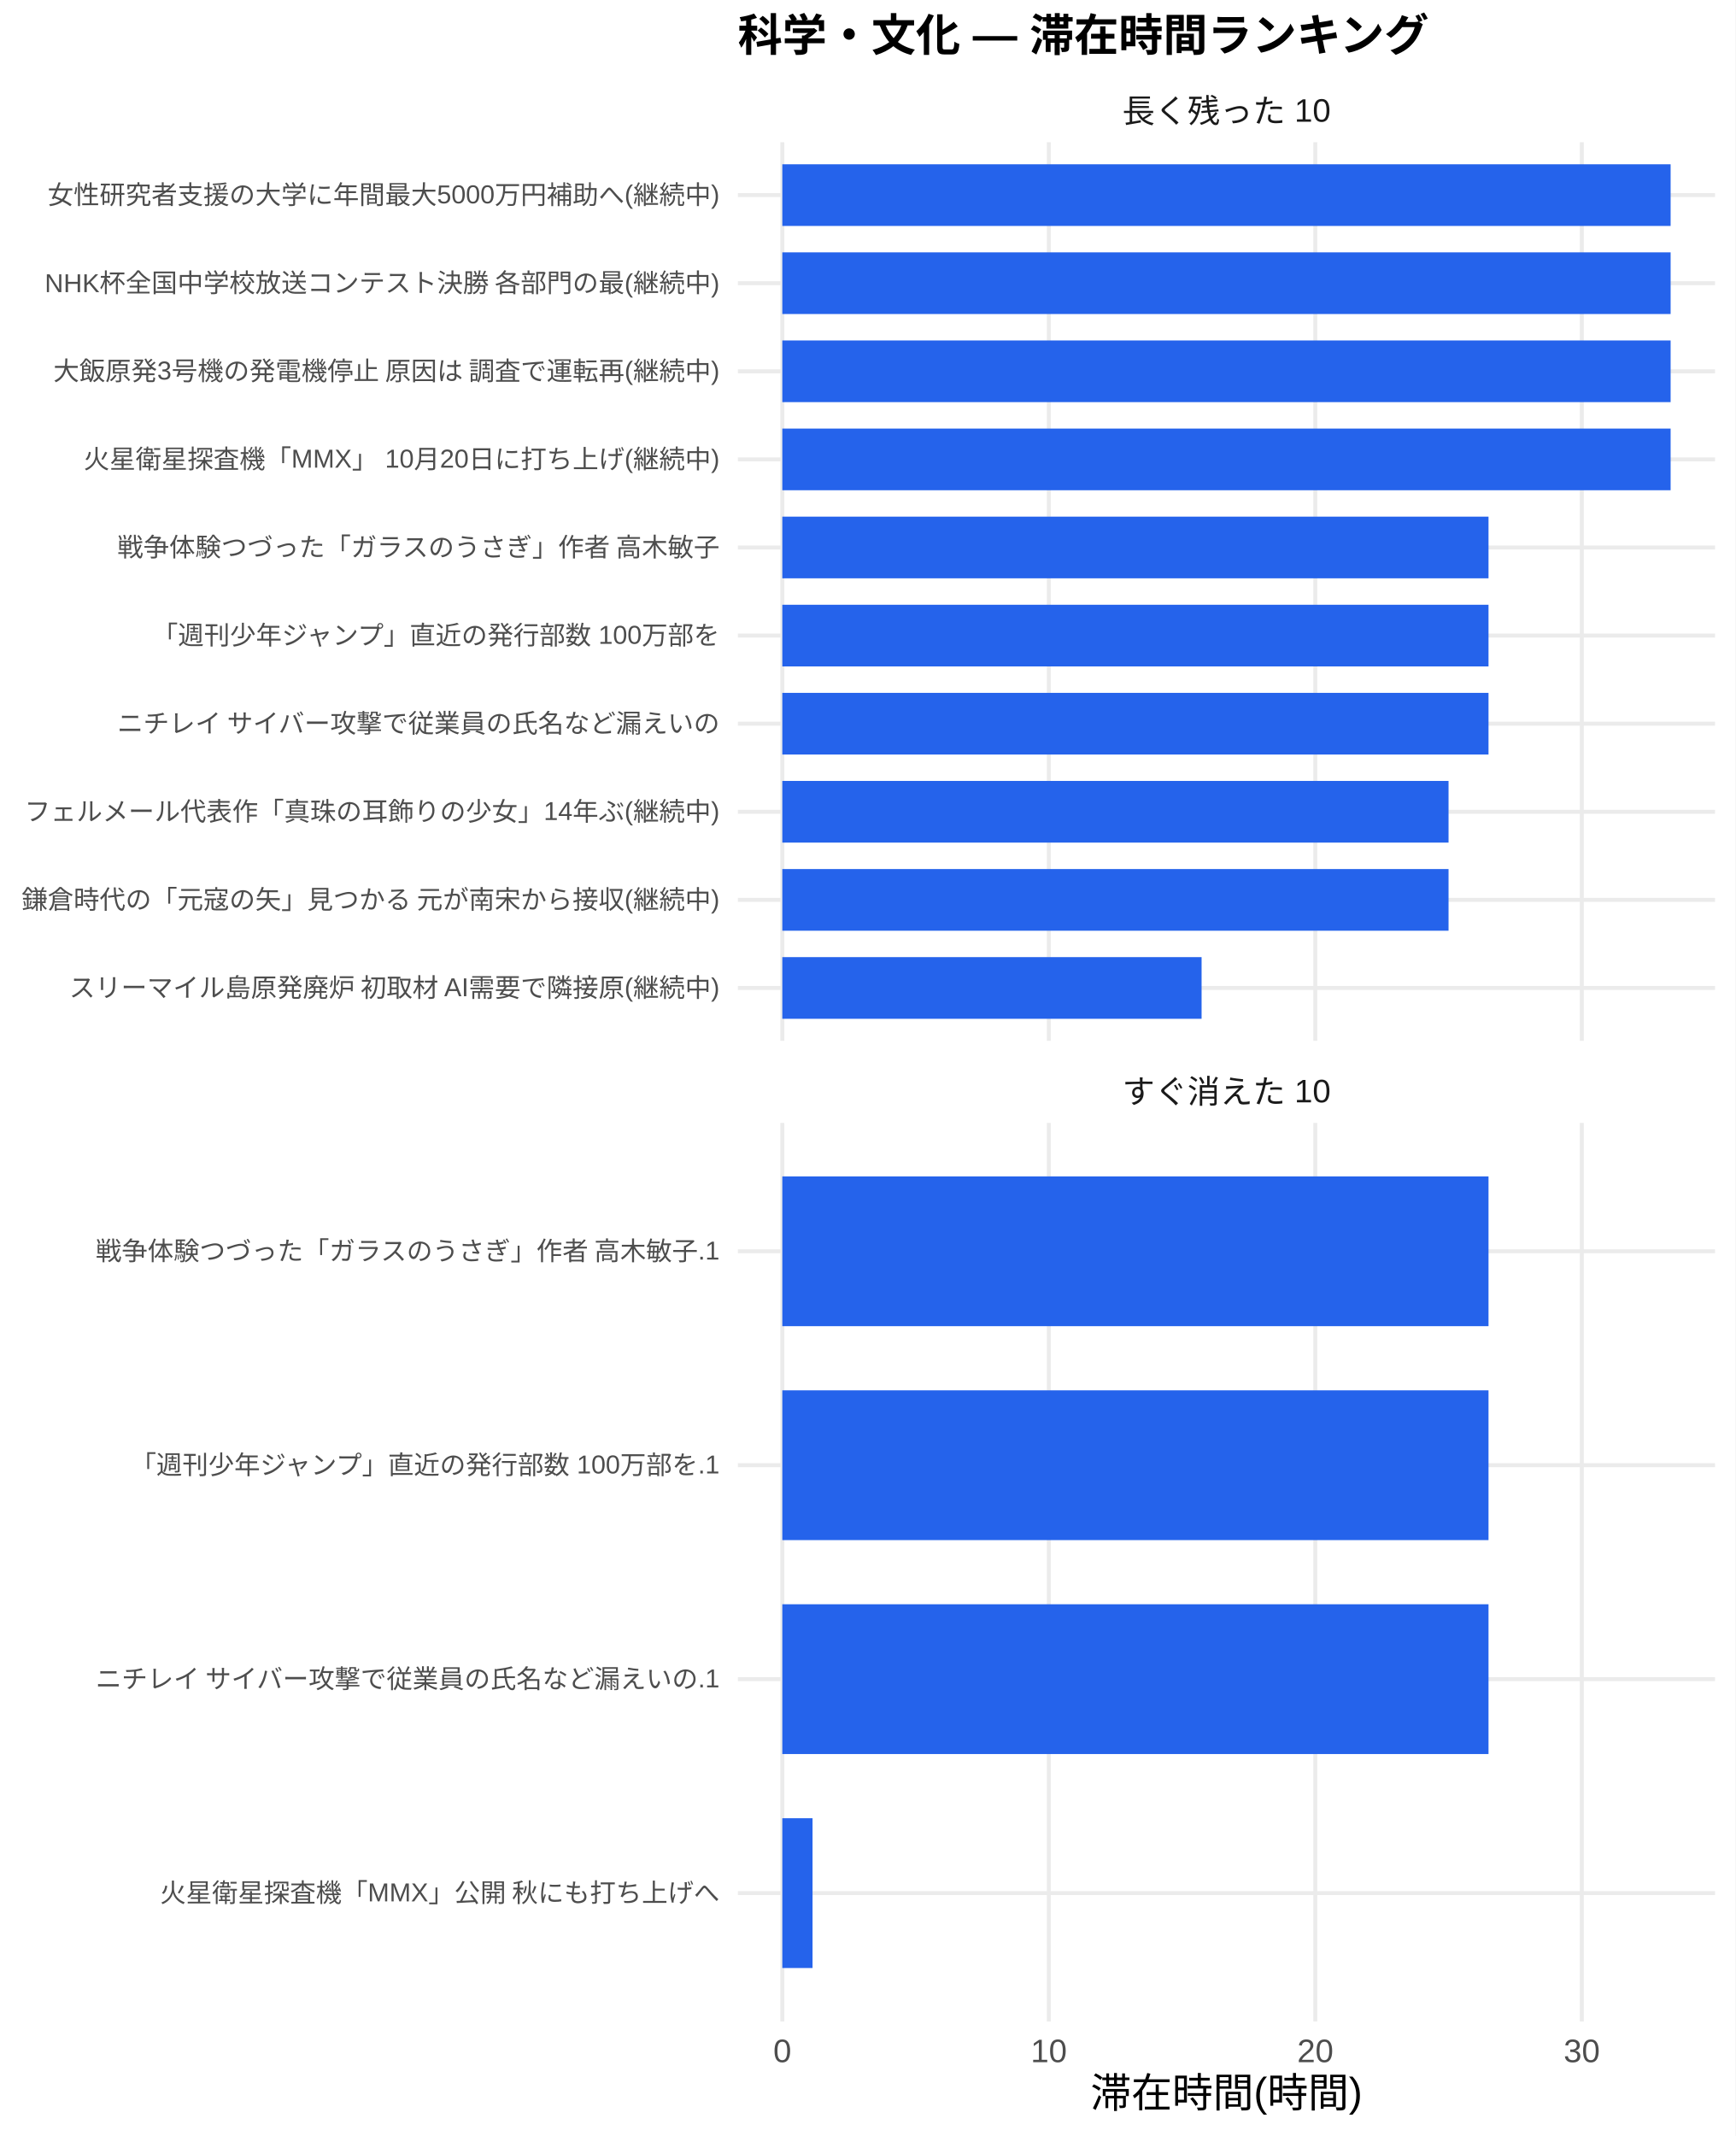
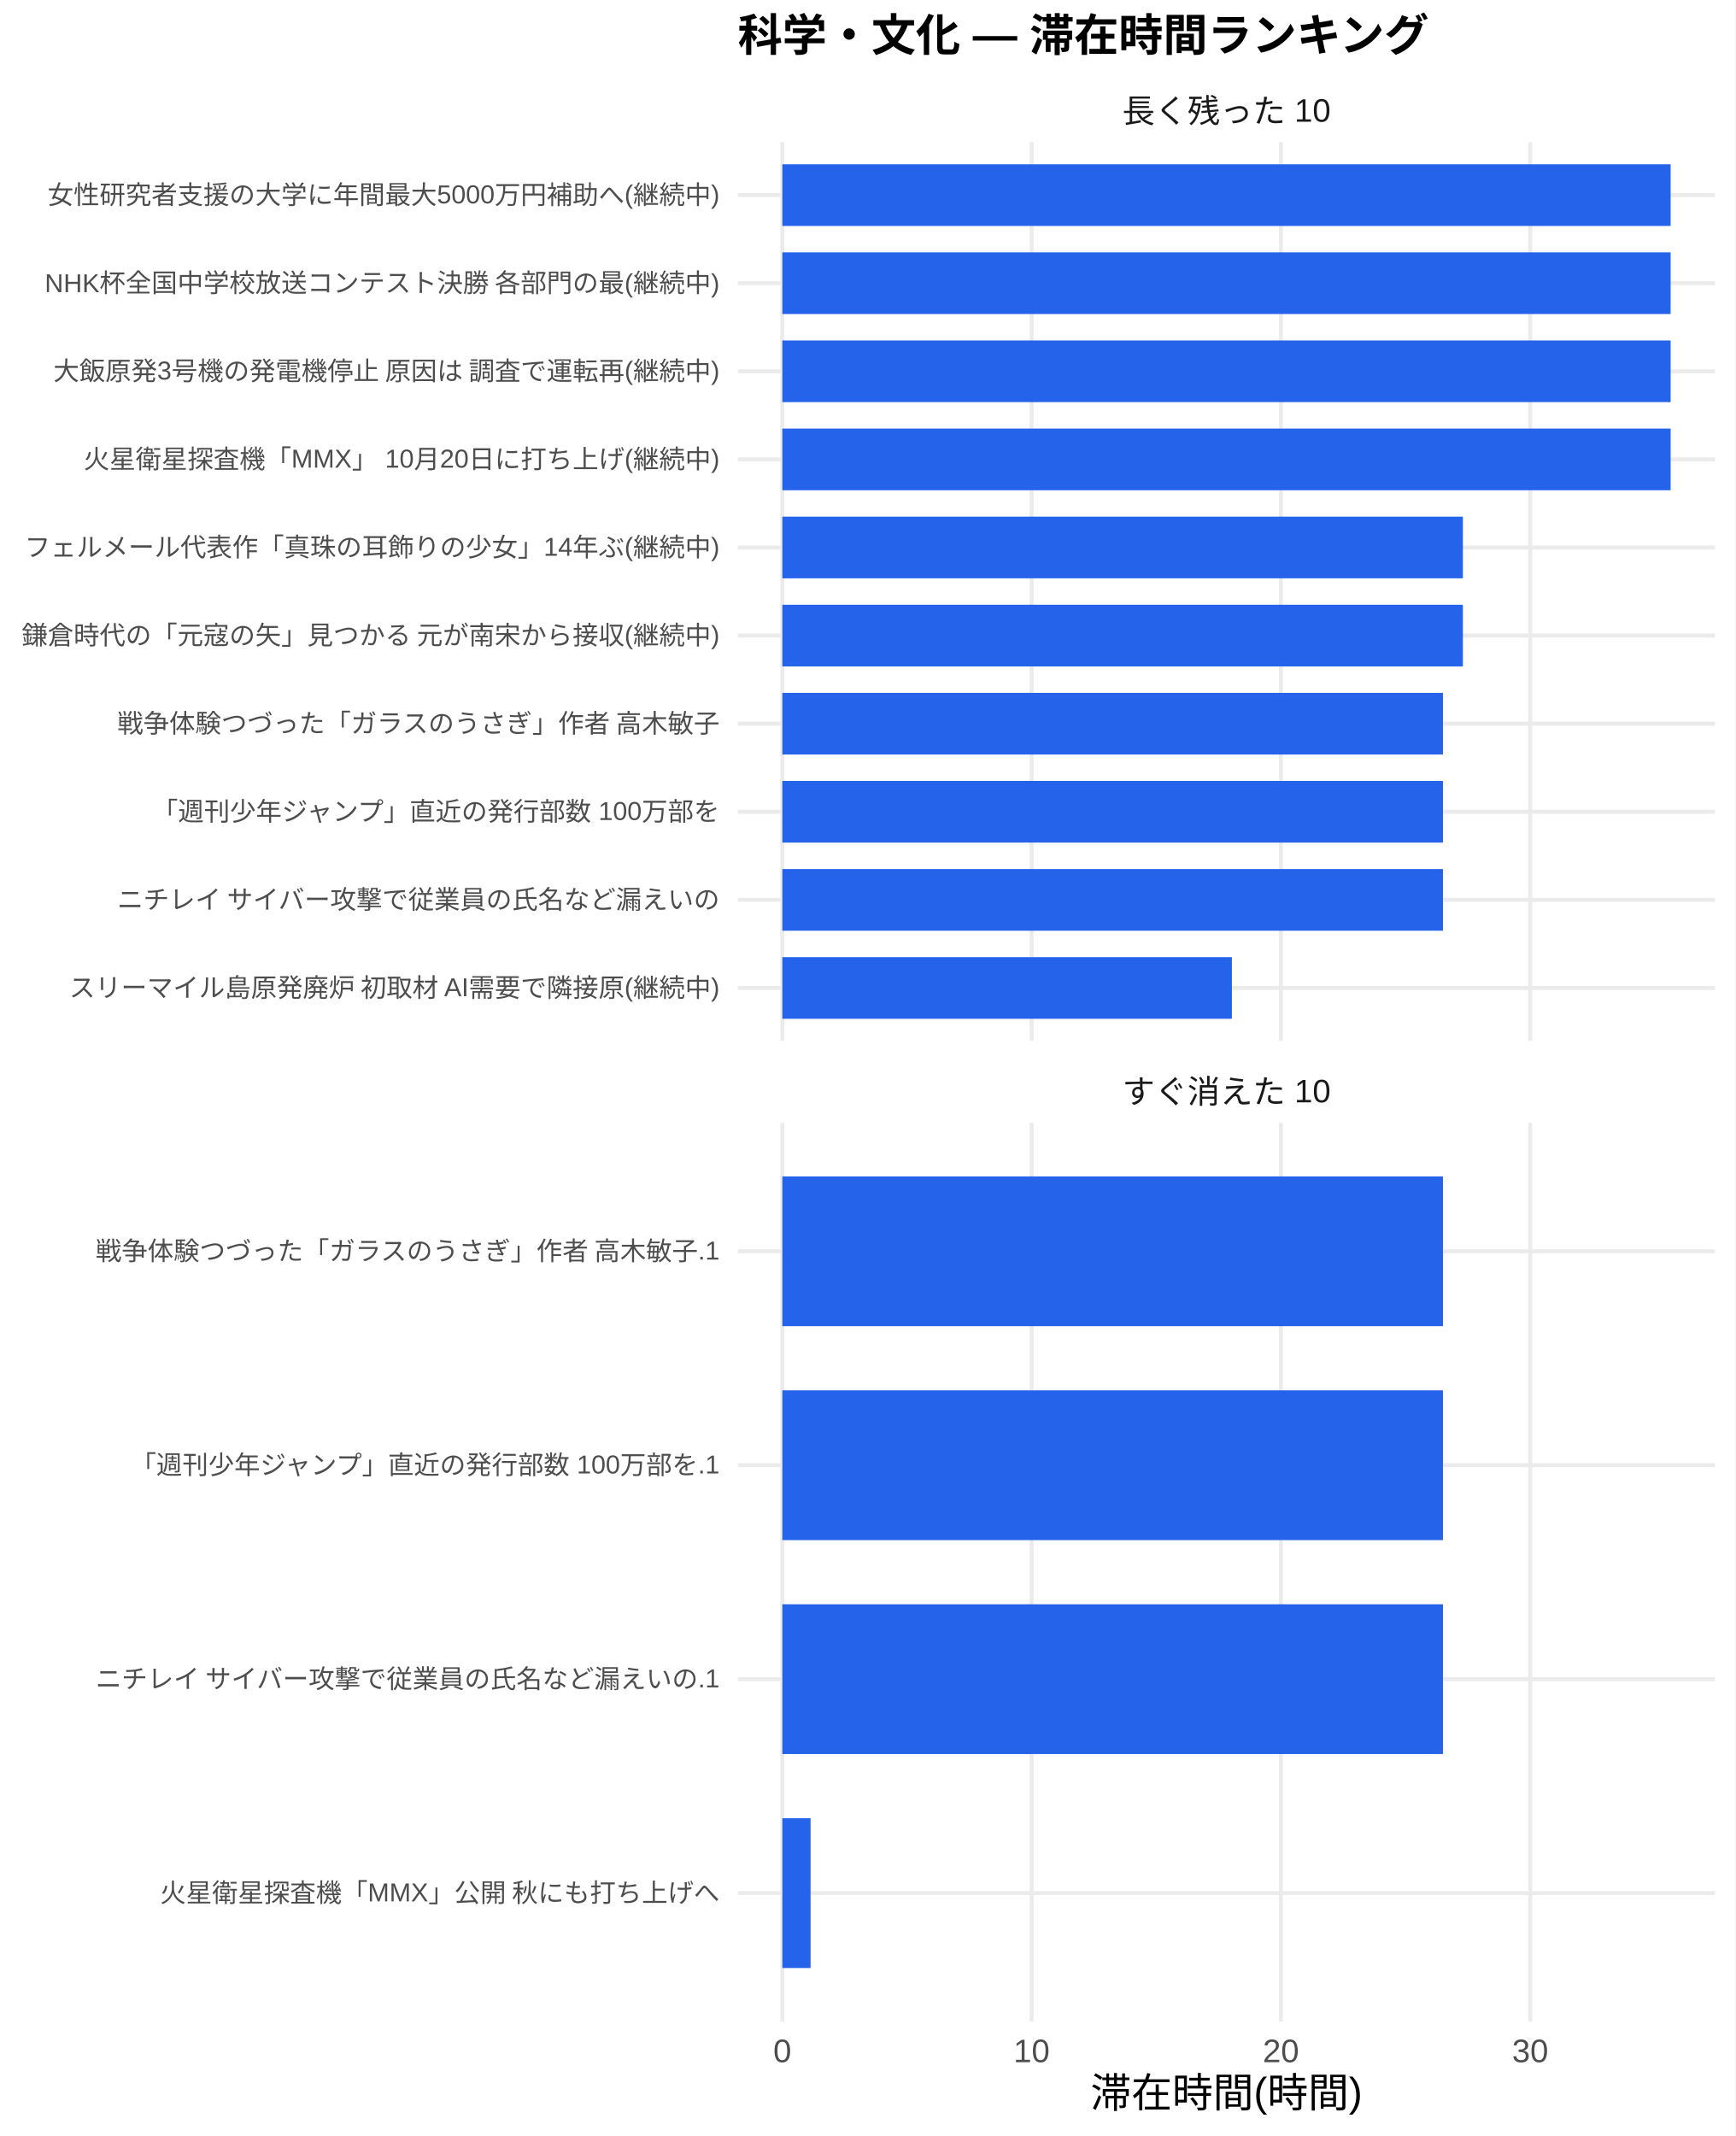
<svg xmlns="http://www.w3.org/2000/svg" width="468.00pt" height="576.00pt" viewBox="0 0 468.00 576.00">
  <g class="svglite">
    <defs>
      <style type="text/css">
    .svglite line, .svglite polyline, .svglite polygon, .svglite path, .svglite rect, .svglite circle {
      fill: none;
      stroke: #000000;
      stroke-linecap: round;
      stroke-linejoin: round;
      stroke-miterlimit: 10.00;
    }
    .svglite text {
      white-space: pre;
    }
    .svglite g.glyphgroup path {
      fill: inherit;
      stroke: none;
    }
  </style>
    </defs>
    <rect width="100%" height="100%" style="stroke: none; fill: #FFFFFF;" />
    <defs>
      <clipPath id="cpMC4wMHw0NjguMDB8MC4wMHw1NzYuMDA=">
        <rect x="0.00" y="0.00" width="468.00" height="576.00" />
      </clipPath>
    </defs>
    <g clip-path="url(#cpMC4wMHw0NjguMDB8MC4wMHw1NzYuMDA=)">
      <rect x="0" y="0.00" width="468.00" height="576.00" style="stroke-width: 1.07; stroke: none; fill: #FFFFFF;" />
    </g>
    <defs>
      <clipPath id="cpMTk5LjAwfDQ2Mi41MnwzOC4zNnwyODAuNjc=">
        <rect x="199.00" y="38.36" width="263.52" height="242.31" />
      </clipPath>
    </defs>
    <g clip-path="url(#cpMTk5LjAwfDQ2Mi41MnwzOC4zNnwyODAuNjc=)">
      <polyline points="199.00,266.42 462.52,266.42 " style="stroke-width: 1.07; stroke: #EBEBEB; stroke-linecap: butt;" />
      <polyline points="199.00,242.66 462.52,242.66 " style="stroke-width: 1.07; stroke: #EBEBEB; stroke-linecap: butt;" />
      <polyline points="199.00,218.91 462.52,218.91 " style="stroke-width: 1.07; stroke: #EBEBEB; stroke-linecap: butt;" />
      <polyline points="199.00,195.15 462.52,195.15 " style="stroke-width: 1.07; stroke: #EBEBEB; stroke-linecap: butt;" />
      <polyline points="199.00,171.39 462.52,171.39 " style="stroke-width: 1.07; stroke: #EBEBEB; stroke-linecap: butt;" />
      <polyline points="199.00,147.64 462.52,147.64 " style="stroke-width: 1.07; stroke: #EBEBEB; stroke-linecap: butt;" />
      <polyline points="199.00,123.88 462.52,123.88 " style="stroke-width: 1.07; stroke: #EBEBEB; stroke-linecap: butt;" />
      <polyline points="199.00,100.13 462.52,100.13 " style="stroke-width: 1.07; stroke: #EBEBEB; stroke-linecap: butt;" />
      <polyline points="199.00,76.37 462.52,76.37 " style="stroke-width: 1.07; stroke: #EBEBEB; stroke-linecap: butt;" />
      <polyline points="199.00,52.61 462.52,52.61 " style="stroke-width: 1.07; stroke: #EBEBEB; stroke-linecap: butt;" />
      <polyline points="210.98,280.67 210.98,38.36 " style="stroke-width: 1.07; stroke: #EBEBEB; stroke-linecap: butt;" />
-       <polyline points="282.85,280.67 282.85,38.36 " style="stroke-width: 1.07; stroke: #EBEBEB; stroke-linecap: butt;" />
-       <polyline points="354.72,280.67 354.72,38.36 " style="stroke-width: 1.07; stroke: #EBEBEB; stroke-linecap: butt;" />
-       <polyline points="426.59,280.67 426.59,38.36 " style="stroke-width: 1.07; stroke: #EBEBEB; stroke-linecap: butt;" />
+       <polyline points="278.21,280.67 278.21,38.36 " style="stroke-width: 1.07; stroke: #EBEBEB; stroke-linecap: butt;" />
+       <polyline points="345.44,280.67 345.44,38.36 " style="stroke-width: 1.07; stroke: #EBEBEB; stroke-linecap: butt;" />
+       <polyline points="412.67,280.67 412.67,38.36 " style="stroke-width: 1.07; stroke: #EBEBEB; stroke-linecap: butt;" />
      <rect x="210.98" y="44.30" width="239.56" height="16.63" style="stroke-width: 1.07; stroke: none; stroke-linecap: butt; stroke-linejoin: miter; fill: #2563EB;" />
      <rect x="210.98" y="68.05" width="239.56" height="16.63" style="stroke-width: 1.07; stroke: none; stroke-linecap: butt; stroke-linejoin: miter; fill: #2563EB;" />
      <rect x="210.98" y="91.81" width="239.56" height="16.63" style="stroke-width: 1.07; stroke: none; stroke-linecap: butt; stroke-linejoin: miter; fill: #2563EB;" />
      <rect x="210.98" y="115.57" width="239.56" height="16.63" style="stroke-width: 1.07; stroke: none; stroke-linecap: butt; stroke-linejoin: miter; fill: #2563EB;" />
-       <rect x="210.98" y="139.32" width="190.45" height="16.63" style="stroke-width: 1.07; stroke: none; stroke-linecap: butt; stroke-linejoin: miter; fill: #2563EB;" />
-       <rect x="210.98" y="163.08" width="190.45" height="16.63" style="stroke-width: 1.07; stroke: none; stroke-linecap: butt; stroke-linejoin: miter; fill: #2563EB;" />
-       <rect x="210.98" y="186.84" width="190.45" height="16.63" style="stroke-width: 1.07; stroke: none; stroke-linecap: butt; stroke-linejoin: miter; fill: #2563EB;" />
-       <rect x="210.98" y="210.59" width="179.67" height="16.63" style="stroke-width: 1.07; stroke: none; stroke-linecap: butt; stroke-linejoin: miter; fill: #2563EB;" />
-       <rect x="210.98" y="234.35" width="179.67" height="16.63" style="stroke-width: 1.07; stroke: none; stroke-linecap: butt; stroke-linejoin: miter; fill: #2563EB;" />
-       <rect x="210.98" y="258.10" width="113.07" height="16.63" style="stroke-width: 1.07; stroke: none; stroke-linecap: butt; stroke-linejoin: miter; fill: #2563EB;" />
+       <rect x="210.98" y="139.32" width="183.54" height="16.63" style="stroke-width: 1.07; stroke: none; stroke-linecap: butt; stroke-linejoin: miter; fill: #2563EB;" />
+       <rect x="210.98" y="163.08" width="183.54" height="16.63" style="stroke-width: 1.07; stroke: none; stroke-linecap: butt; stroke-linejoin: miter; fill: #2563EB;" />
+       <rect x="210.98" y="186.84" width="178.16" height="16.63" style="stroke-width: 1.07; stroke: none; stroke-linecap: butt; stroke-linejoin: miter; fill: #2563EB;" />
+       <rect x="210.98" y="210.59" width="178.16" height="16.63" style="stroke-width: 1.07; stroke: none; stroke-linecap: butt; stroke-linejoin: miter; fill: #2563EB;" />
+       <rect x="210.98" y="234.35" width="178.16" height="16.63" style="stroke-width: 1.07; stroke: none; stroke-linecap: butt; stroke-linejoin: miter; fill: #2563EB;" />
+       <rect x="210.98" y="258.10" width="121.24" height="16.63" style="stroke-width: 1.07; stroke: none; stroke-linecap: butt; stroke-linejoin: miter; fill: #2563EB;" />
    </g>
    <g clip-path="url(#cpMC4wMHw0NjguMDB8MC4wMHw1NzYuMDA=)">
</g>
    <defs>
      <clipPath id="cpMTk5LjAwfDQ2Mi41MnwzMDIuODB8NTQ1LjEy">
        <rect x="199.00" y="302.80" width="263.52" height="242.31" />
      </clipPath>
    </defs>
    <g clip-path="url(#cpMTk5LjAwfDQ2Mi41MnwzMDIuODB8NTQ1LjEy)">
      <polyline points="199.00,510.50 462.52,510.50 " style="stroke-width: 1.07; stroke: #EBEBEB; stroke-linecap: butt;" />
      <polyline points="199.00,452.81 462.52,452.81 " style="stroke-width: 1.07; stroke: #EBEBEB; stroke-linecap: butt;" />
      <polyline points="199.00,395.11 462.52,395.11 " style="stroke-width: 1.07; stroke: #EBEBEB; stroke-linecap: butt;" />
      <polyline points="199.00,337.42 462.52,337.42 " style="stroke-width: 1.07; stroke: #EBEBEB; stroke-linecap: butt;" />
      <polyline points="210.98,545.12 210.98,302.80 " style="stroke-width: 1.07; stroke: #EBEBEB; stroke-linecap: butt;" />
-       <polyline points="282.85,545.12 282.85,302.80 " style="stroke-width: 1.07; stroke: #EBEBEB; stroke-linecap: butt;" />
-       <polyline points="354.72,545.12 354.72,302.80 " style="stroke-width: 1.07; stroke: #EBEBEB; stroke-linecap: butt;" />
-       <polyline points="426.59,545.12 426.59,302.80 " style="stroke-width: 1.07; stroke: #EBEBEB; stroke-linecap: butt;" />
-       <rect x="210.98" y="317.23" width="190.45" height="40.39" style="stroke-width: 1.07; stroke: none; stroke-linecap: butt; stroke-linejoin: miter; fill: #2563EB;" />
-       <rect x="210.98" y="374.92" width="190.45" height="40.39" style="stroke-width: 1.07; stroke: none; stroke-linecap: butt; stroke-linejoin: miter; fill: #2563EB;" />
-       <rect x="210.98" y="432.61" width="190.45" height="40.39" style="stroke-width: 1.07; stroke: none; stroke-linecap: butt; stroke-linejoin: miter; fill: #2563EB;" />
-       <rect x="210.98" y="490.31" width="8.15" height="40.39" style="stroke-width: 1.07; stroke: none; stroke-linecap: butt; stroke-linejoin: miter; fill: #2563EB;" />
+       <polyline points="278.21,545.12 278.21,302.80 " style="stroke-width: 1.07; stroke: #EBEBEB; stroke-linecap: butt;" />
+       <polyline points="345.44,545.12 345.44,302.80 " style="stroke-width: 1.07; stroke: #EBEBEB; stroke-linecap: butt;" />
+       <polyline points="412.67,545.12 412.67,302.80 " style="stroke-width: 1.07; stroke: #EBEBEB; stroke-linecap: butt;" />
+       <rect x="210.98" y="317.23" width="178.16" height="40.39" style="stroke-width: 1.07; stroke: none; stroke-linecap: butt; stroke-linejoin: miter; fill: #2563EB;" />
+       <rect x="210.98" y="374.92" width="178.16" height="40.39" style="stroke-width: 1.07; stroke: none; stroke-linecap: butt; stroke-linejoin: miter; fill: #2563EB;" />
+       <rect x="210.98" y="432.61" width="178.16" height="40.39" style="stroke-width: 1.07; stroke: none; stroke-linecap: butt; stroke-linejoin: miter; fill: #2563EB;" />
+       <rect x="210.98" y="490.31" width="7.62" height="40.39" style="stroke-width: 1.07; stroke: none; stroke-linecap: butt; stroke-linejoin: miter; fill: #2563EB;" />
    </g>
    <g clip-path="url(#cpMC4wMHw0NjguMDB8MC4wMHw1NzYuMDA=)">
</g>
    <defs>
      <clipPath id="cpMTk5LjAwfDQ2Mi41MnwyODYuMTV8MzAyLjgw">
        <rect x="199.00" y="286.15" width="263.52" height="16.65" />
      </clipPath>
    </defs>
    <g clip-path="url(#cpMTk5LjAwfDQ2Mi41MnwyODYuMTV8MzAyLjgw)">
      <text x="330.76" y="297.50" text-anchor="middle" style="font-size: 8.80px;fill: #1A1A1A; font-family: &quot;Liberation Sans&quot;;" textLength="56.20px" lengthAdjust="spacingAndGlyphs">すぐ消えた 10</text>
    </g>
    <g clip-path="url(#cpMC4wMHw0NjguMDB8MC4wMHw1NzYuMDA=)">
</g>
    <defs>
      <clipPath id="cpMTk5LjAwfDQ2Mi41MnwyMS43MXwzOC4zNg==">
        <rect x="199.00" y="21.71" width="263.52" height="16.65" />
      </clipPath>
    </defs>
    <g clip-path="url(#cpMTk5LjAwfDQ2Mi41MnwyMS43MXwzOC4zNg==)">
      <text x="330.76" y="33.06" text-anchor="middle" style="font-size: 8.80px;fill: #1A1A1A; font-family: &quot;Liberation Sans&quot;;" textLength="56.20px" lengthAdjust="spacingAndGlyphs">長く残った 10</text>
    </g>
    <g clip-path="url(#cpMC4wMHw0NjguMDB8MC4wMHw1NzYuMDA=)">
      <text x="210.98" y="556.10" text-anchor="middle" style="font-size: 8.80px;fill: #4D4D4D; font-family: &quot;Liberation Sans&quot;;" textLength="4.89px" lengthAdjust="spacingAndGlyphs">0</text>
-       <text x="282.85" y="556.10" text-anchor="middle" style="font-size: 8.80px;fill: #4D4D4D; font-family: &quot;Liberation Sans&quot;;" textLength="9.78px" lengthAdjust="spacingAndGlyphs">10</text>
-       <text x="354.72" y="556.10" text-anchor="middle" style="font-size: 8.80px;fill: #4D4D4D; font-family: &quot;Liberation Sans&quot;;" textLength="9.78px" lengthAdjust="spacingAndGlyphs">20</text>
-       <text x="426.59" y="556.10" text-anchor="middle" style="font-size: 8.80px;fill: #4D4D4D; font-family: &quot;Liberation Sans&quot;;" textLength="9.78px" lengthAdjust="spacingAndGlyphs">30</text>
+       <text x="278.21" y="556.10" text-anchor="middle" style="font-size: 8.80px;fill: #4D4D4D; font-family: &quot;Liberation Sans&quot;;" textLength="9.78px" lengthAdjust="spacingAndGlyphs">10</text>
+       <text x="345.44" y="556.10" text-anchor="middle" style="font-size: 8.80px;fill: #4D4D4D; font-family: &quot;Liberation Sans&quot;;" textLength="9.78px" lengthAdjust="spacingAndGlyphs">20</text>
+       <text x="412.67" y="556.10" text-anchor="middle" style="font-size: 8.80px;fill: #4D4D4D; font-family: &quot;Liberation Sans&quot;;" textLength="9.78px" lengthAdjust="spacingAndGlyphs">30</text>
      <text x="194.07" y="268.83" text-anchor="end" style="font-size: 7.00px;fill: #4D4D4D; font-family: &quot;Liberation Sans&quot;;" textLength="175.75px" lengthAdjust="spacingAndGlyphs">スリーマイル島原発廃炉 初取材 AI需要で隣接原(継続中)</text>
-       <text x="194.07" y="245.07" text-anchor="end" style="font-size: 7.00px;fill: #4D4D4D; font-family: &quot;Liberation Sans&quot;;" textLength="188.59px" lengthAdjust="spacingAndGlyphs">鎌倉時代の「元寇の矢」見つかる 元が南宋から接収(継続中)</text>
-       <text x="194.07" y="221.31" text-anchor="end" style="font-size: 7.00px;fill: #4D4D4D; font-family: &quot;Liberation Sans&quot;;" textLength="187.44px" lengthAdjust="spacingAndGlyphs">フェルメール代表作「真珠の耳飾りの少女」14年ぶ(継続中)</text>
-       <text x="194.07" y="197.56" text-anchor="end" style="font-size: 7.00px;fill: #4D4D4D; font-family: &quot;Liberation Sans&quot;;" textLength="162.94px" lengthAdjust="spacingAndGlyphs">ニチレイ サイバー攻撃で従業員の氏名など漏えいの</text>
-       <text x="194.07" y="173.80" text-anchor="end" style="font-size: 7.00px;fill: #4D4D4D; font-family: &quot;Liberation Sans&quot;;" textLength="153.61px" lengthAdjust="spacingAndGlyphs">「週刊少年ジャンプ」直近の発行部数 100万部を</text>
-       <text x="194.07" y="150.05" text-anchor="end" style="font-size: 7.00px;fill: #4D4D4D; font-family: &quot;Liberation Sans&quot;;" textLength="162.94px" lengthAdjust="spacingAndGlyphs">戦争体験つづった「ガラスのうさぎ」作者 高木敏子</text>
+       <text x="194.07" y="245.07" text-anchor="end" style="font-size: 7.00px;fill: #4D4D4D; font-family: &quot;Liberation Sans&quot;;" textLength="162.94px" lengthAdjust="spacingAndGlyphs">ニチレイ サイバー攻撃で従業員の氏名など漏えいの</text>
+       <text x="194.07" y="221.31" text-anchor="end" style="font-size: 7.00px;fill: #4D4D4D; font-family: &quot;Liberation Sans&quot;;" textLength="153.61px" lengthAdjust="spacingAndGlyphs">「週刊少年ジャンプ」直近の発行部数 100万部を</text>
+       <text x="194.07" y="197.56" text-anchor="end" style="font-size: 7.00px;fill: #4D4D4D; font-family: &quot;Liberation Sans&quot;;" textLength="162.94px" lengthAdjust="spacingAndGlyphs">戦争体験つづった「ガラスのうさぎ」作者 高木敏子</text>
+       <text x="194.07" y="173.80" text-anchor="end" style="font-size: 7.00px;fill: #4D4D4D; font-family: &quot;Liberation Sans&quot;;" textLength="188.59px" lengthAdjust="spacingAndGlyphs">鎌倉時代の「元寇の矢」見つかる 元が南宋から接収(継続中)</text>
+       <text x="194.07" y="150.05" text-anchor="end" style="font-size: 7.00px;fill: #4D4D4D; font-family: &quot;Liberation Sans&quot;;" textLength="187.44px" lengthAdjust="spacingAndGlyphs">フェルメール代表作「真珠の耳飾りの少女」14年ぶ(継続中)</text>
      <text x="194.07" y="126.29" text-anchor="end" style="font-size: 7.00px;fill: #4D4D4D; font-family: &quot;Liberation Sans&quot;;" textLength="171.48px" lengthAdjust="spacingAndGlyphs">火星衛星探査機「MMX」 10月20日に打ち上げ(継続中)</text>
      <text x="194.07" y="102.53" text-anchor="end" style="font-size: 7.00px;fill: #4D4D4D; font-family: &quot;Liberation Sans&quot;;" textLength="180.42px" lengthAdjust="spacingAndGlyphs">大飯原発3号機の発電機停止 原因は 調査で運転再(継続中)</text>
      <text x="194.07" y="78.78" text-anchor="end" style="font-size: 7.00px;fill: #4D4D4D; font-family: &quot;Liberation Sans&quot;;" textLength="182.39px" lengthAdjust="spacingAndGlyphs">NHK杯全国中学校放送コンテスト決勝 各部門の最(継続中)</text>
      <text x="194.07" y="55.02" text-anchor="end" style="font-size: 7.00px;fill: #4D4D4D; font-family: &quot;Liberation Sans&quot;;" textLength="181.22px" lengthAdjust="spacingAndGlyphs">女性研究者支援の大学に年間最大5000万円補助へ(継続中)</text>
      <text x="194.07" y="512.91" text-anchor="end" style="font-size: 7.00px;fill: #4D4D4D; font-family: &quot;Liberation Sans&quot;;" textLength="151.27px" lengthAdjust="spacingAndGlyphs">火星衛星探査機「MMX」公開 秋にも打ち上げへ</text>
      <text x="194.07" y="455.21" text-anchor="end" style="font-size: 7.00px;fill: #4D4D4D; font-family: &quot;Liberation Sans&quot;;" textLength="168.77px" lengthAdjust="spacingAndGlyphs">ニチレイ サイバー攻撃で従業員の氏名など漏えいの.1</text>
      <text x="194.07" y="397.52" text-anchor="end" style="font-size: 7.00px;fill: #4D4D4D; font-family: &quot;Liberation Sans&quot;;" textLength="159.44px" lengthAdjust="spacingAndGlyphs">「週刊少年ジャンプ」直近の発行部数 100万部を.1</text>
      <text x="194.07" y="339.83" text-anchor="end" style="font-size: 7.00px;fill: #4D4D4D; font-family: &quot;Liberation Sans&quot;;" textLength="168.77px" lengthAdjust="spacingAndGlyphs">戦争体験つづった「ガラスのうさぎ」作者 高木敏子.1</text>
      <text x="330.76" y="568.24" text-anchor="middle" style="font-size: 11.00px; font-family: &quot;Liberation Sans&quot;;" textLength="73.31px" lengthAdjust="spacingAndGlyphs">滞在時間(時間)</text>
      <text x="199.00" y="13.74" style="font-size: 12.00px; font-weight: bold; font-family: &quot;Liberation Sans&quot;;" textLength="186.66px" lengthAdjust="spacingAndGlyphs">科学・文化 — 滞在時間ランキング</text>
    </g>
  </g>
</svg>
